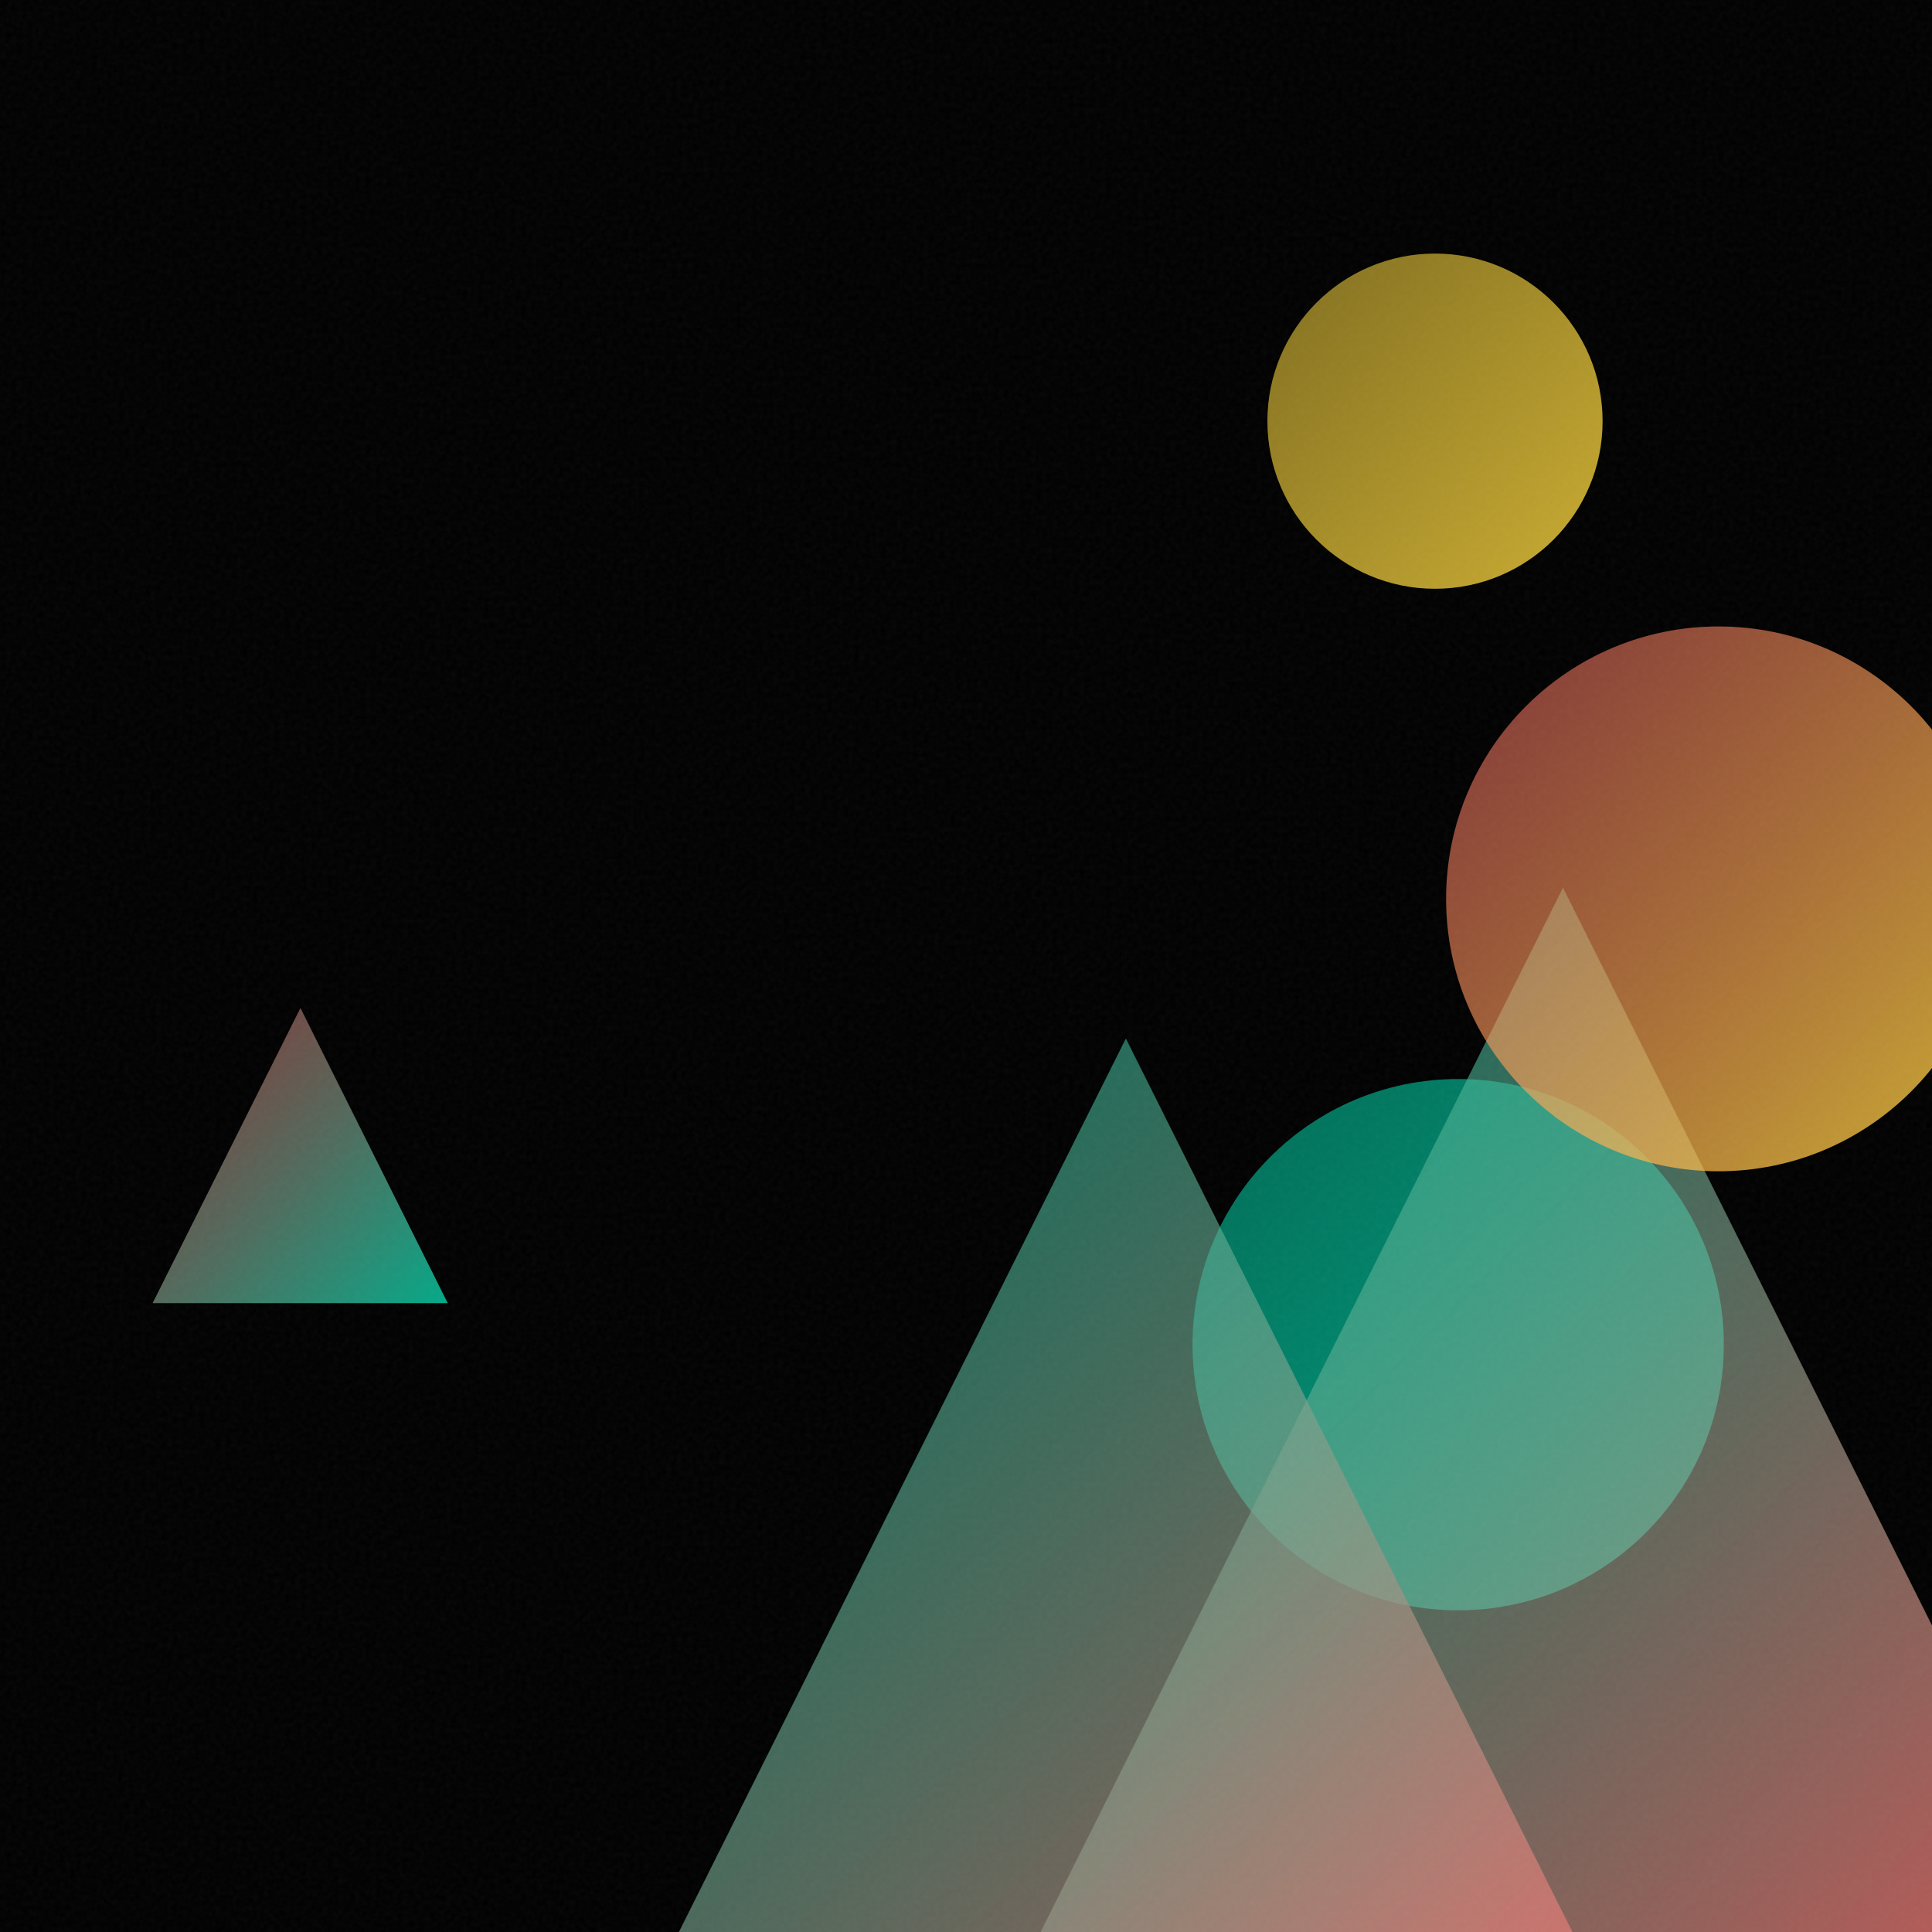
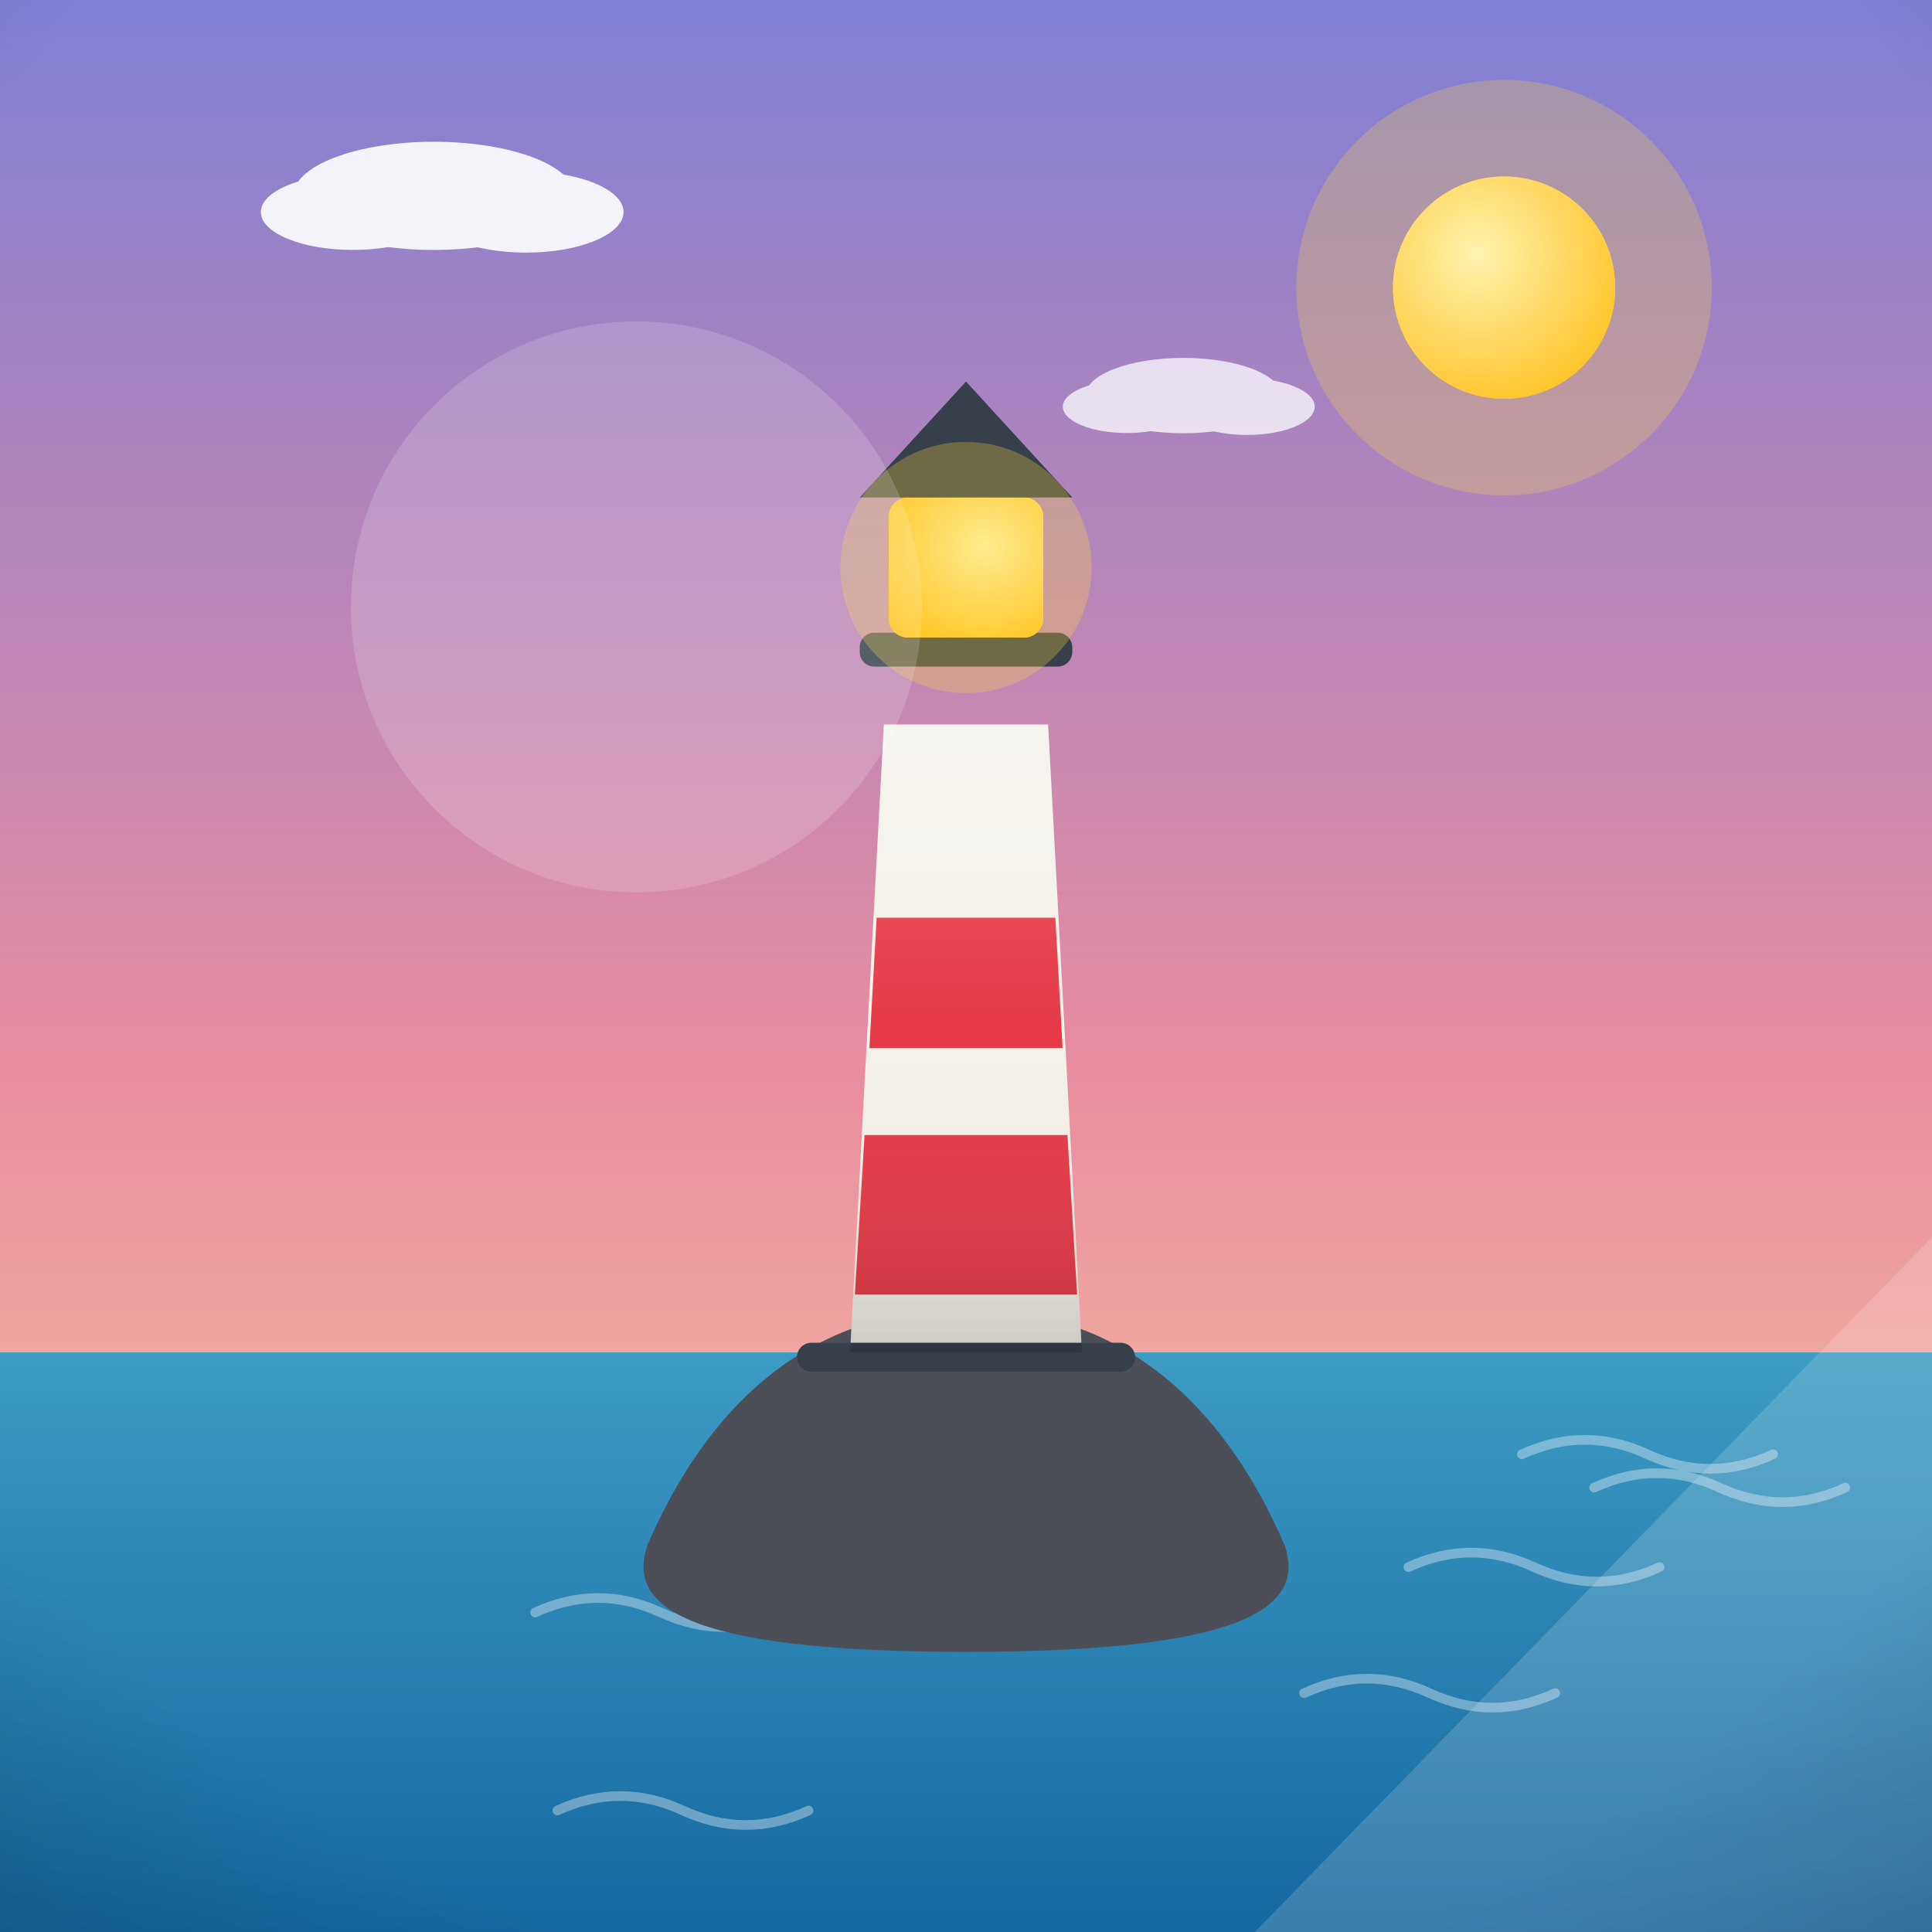
- <svg xmlns="http://www.w3.org/2000/svg" viewBox="0 0 400 400">
+ <svg xmlns="http://www.w3.org/2000/svg" viewBox="0 0 800 800">
  <defs>
-     <linearGradient id="g0" x1="246.9" y1="223.4" x2="356.9" y2="333.4" gradientUnits="userSpaceOnUse">
-       <stop offset="0" stop-color="#00D4AA" stop-opacity="0.5" />
-       <stop offset="1" stop-color="#00D4AA" stop-opacity="0.8" />
+     <linearGradient id="sky" x1="0" y1="0" x2="0" y2="1">
+       <stop offset="0" stop-color="#7f7fd5" />
+       <stop offset="0.55" stop-color="#e88ca0" />
+       <stop offset="1" stop-color="#ffd9a0" />
    </linearGradient>
-     <linearGradient id="g1" x1="211.6" y1="183.8" x2="435.6" y2="407.7" gradientUnits="userSpaceOnUse">
-       <stop offset="0" stop-color="#00D4AA" stop-opacity="0.5" />
-       <stop offset="1" stop-color="#FF6B6B" stop-opacity="0.8" />
+     <radialGradient id="sunG" cx="0.38" cy="0.35" r="0.9">
+       <stop offset="0" stop-color="#fff3b0" />
+       <stop offset="1" stop-color="#ffb703" />
+     </radialGradient>
+     <linearGradient id="ground" x1="0" y1="0" x2="0" y2="1">
+       <stop offset="0" stop-color="#69b06f" />
+       <stop offset="1" stop-color="#3c7a44" />
    </linearGradient>
-     <linearGradient id="g2" x1="262.5" y1="52.5" x2="331.8" y2="121.9" gradientUnits="userSpaceOnUse">
-       <stop offset="0" stop-color="#FFD93D" stop-opacity="0.5" />
-       <stop offset="1" stop-color="#FFD93D" stop-opacity="0.8" />
+     <linearGradient id="sea" x1="0" y1="0" x2="0" y2="1">
+       <stop offset="0" stop-color="#3d9bc4" />
+       <stop offset="1" stop-color="#1668a0" />
    </linearGradient>
-     <linearGradient id="g3" x1="299.4" y1="129.6" x2="412.3" y2="242.5" gradientUnits="userSpaceOnUse">
-       <stop offset="0" stop-color="#FF6B6B" stop-opacity="0.5" />
-       <stop offset="1" stop-color="#FFD93D" stop-opacity="0.8" />
+     <linearGradient id="shade" x1="0" y1="0" x2="0" y2="1">
+       <stop offset="0" stop-color="#ffffff" stop-opacity="0.20" />
+       <stop offset="0.5" stop-color="#ffffff" stop-opacity="0" />
+       <stop offset="1" stop-color="#000000" stop-opacity="0.16" />
    </linearGradient>
-     <linearGradient id="g4" x1="122.4" y1="215.0" x2="343.7" y2="436.3" gradientUnits="userSpaceOnUse">
-       <stop offset="0" stop-color="#00D4AA" stop-opacity="0.5" />
-       <stop offset="1" stop-color="#FF6B6B" stop-opacity="0.8" />
-     </linearGradient>
-     <linearGradient id="g5" x1="31.6" y1="208.7" x2="92.7" y2="269.8" gradientUnits="userSpaceOnUse">
-       <stop offset="0" stop-color="#FF6B6B" stop-opacity="0.5" />
-       <stop offset="1" stop-color="#00D4AA" stop-opacity="0.8" />
-     </linearGradient>
-     <filter id="n">
-       <feTurbulence type="fractalNoise" baseFrequency="0.9" numOctaves="2" stitchTiles="stitch" />
-       <feColorMatrix type="saturate" values="0" />
-     </filter>
+     <radialGradient id="vig" cx="0.5" cy="0.42" r="0.85">
+       <stop offset="0.72" stop-color="#000000" stop-opacity="0" />
+       <stop offset="1" stop-color="#000000" stop-opacity="0.20" />
+     </radialGradient>
  </defs>
-   <rect width="400" height="400" fill="#000000" />
-   <circle cx="301.9" cy="278.4" r="55.0" fill="url(#g0)" />
-   <path d="M 323.6 183.8 L 435.6 407.7 L 211.6 407.7 Z" fill="url(#g1)" />
-   <circle cx="297.1" cy="87.2" r="34.7" fill="url(#g2)" />
-   <circle cx="355.8" cy="186.1" r="56.4" fill="url(#g3)" />
-   <path d="M 233.1 215.0 L 343.7 436.3 L 122.4 436.3 Z" fill="url(#g4)" />
-   <path d="M 62.2 208.7 L 92.7 269.8 L 31.6 269.8 Z" fill="url(#g5)" />
-   <rect width="400" height="400" filter="url(#n)" opacity="0.05" />
+   <rect width="800" height="800" fill="url(#sky)" />
+   <circle cx="622.8" cy="119.1" r="86" fill="#ffd93d" opacity="0.25" />
+   <circle cx="622.8" cy="119.1" r="46" fill="#ffd93d" />
+   <circle cx="622.8" cy="119.1" r="46" fill="url(#sunG)" />
+   <g fill="#ffffff" opacity="0.9">
+     <ellipse cx="179.7" cy="81.1" rx="58.3" ry="22.4" />
+     <ellipse cx="146.1" cy="87.8" rx="38.1" ry="15.7" />
+     <ellipse cx="217.8" cy="87.8" rx="40.4" ry="16.8" />
+   </g>
+   <g fill="#ffffff" opacity="0.75">
+     <ellipse cx="490" cy="163.8" rx="40.5" ry="15.6" />
+     <ellipse cx="466.6" cy="168.4" rx="26.5" ry="10.9" />
+     <ellipse cx="516.4" cy="168.4" rx="28" ry="11.7" />
+   </g>
+   <rect y="560" width="800" height="240" fill="url(#sea)" />
+   <path d="M 540 701.1 q 26 -12 52 0 q 26 12 52 0" fill="none" stroke="#ffffff" stroke-width="4" stroke-linecap="round" opacity="0.35" />
+   <path d="M 660.1 616 q 26 -12 52 0 q 26 12 52 0" fill="none" stroke="#ffffff" stroke-width="4" stroke-linecap="round" opacity="0.35" />
+   <path d="M 583.2 648.9 q 26 -12 52 0 q 26 12 52 0" fill="none" stroke="#ffffff" stroke-width="4" stroke-linecap="round" opacity="0.35" />
+   <path d="M 630.2 602.2 q 26 -12 52 0 q 26 12 52 0" fill="none" stroke="#ffffff" stroke-width="4" stroke-linecap="round" opacity="0.35" />
+   <path d="M 421.1 652.4 q 26 -12 52 0 q 26 12 52 0" fill="none" stroke="#ffffff" stroke-width="4" stroke-linecap="round" opacity="0.35" />
+   <path d="M 230.8 749.7 q 26 -12 52 0 q 26 12 52 0" fill="none" stroke="#ffffff" stroke-width="4" stroke-linecap="round" opacity="0.35" />
+   <path d="M 221.6 667.7 q 26 -12 52 0 q 26 12 52 0" fill="none" stroke="#ffffff" stroke-width="4" stroke-linecap="round" opacity="0.35" />
+   <g transform="translate(400 0) scale(-1 1) translate(-400 0)">
+     <path d="M268 640 C 300 566 350 542 400 542 C 450 542 500 566 532 640 C 540 664 520 684 400 684 C 280 684 260 664 268 640 Z" fill="#4c4f57" />
+     <path d="M352 560 L 366 300 L 434 300 L 448 560 Z" fill="#f4f1ea" />
+     <path d="M358 470 L 442 470 L 446 536 L 354 536 Z M363 380 L 437 380 L 440 434 L 360 434 Z" fill="#e63946" />
+     <rect x="356" y="262" width="88" height="14" rx="6" fill="#37404a" />
+     <rect x="368" y="206" width="64" height="58" rx="8" fill="#ffd93d" />
+     <rect x="368" y="206" width="64" height="58" rx="8" fill="url(#sunG)" />
+     <path d="M356 206 L 444 206 L 400 158 Z" fill="#37404a" />
+     <circle cx="400" cy="235" r="52" fill="#ffd93d" opacity="0.28" />
+     <rect x="330" y="556" width="140" height="12" rx="6" fill="#37404a" />
+     <path d="M352 560 L 366 300 L 434 300 L 448 560 Z" fill="url(#shade)" />
+   </g>
+   <g opacity="0.16">
+     <circle cx="263.5" cy="251.3" r="118.2" fill="#ffffff" />
+     <path d="M 519.6 800 L 800 800 L 800 512.3 Z" fill="#ffffff" />
+   </g>
+   <rect width="800" height="800" fill="url(#vig)" />
</svg>
